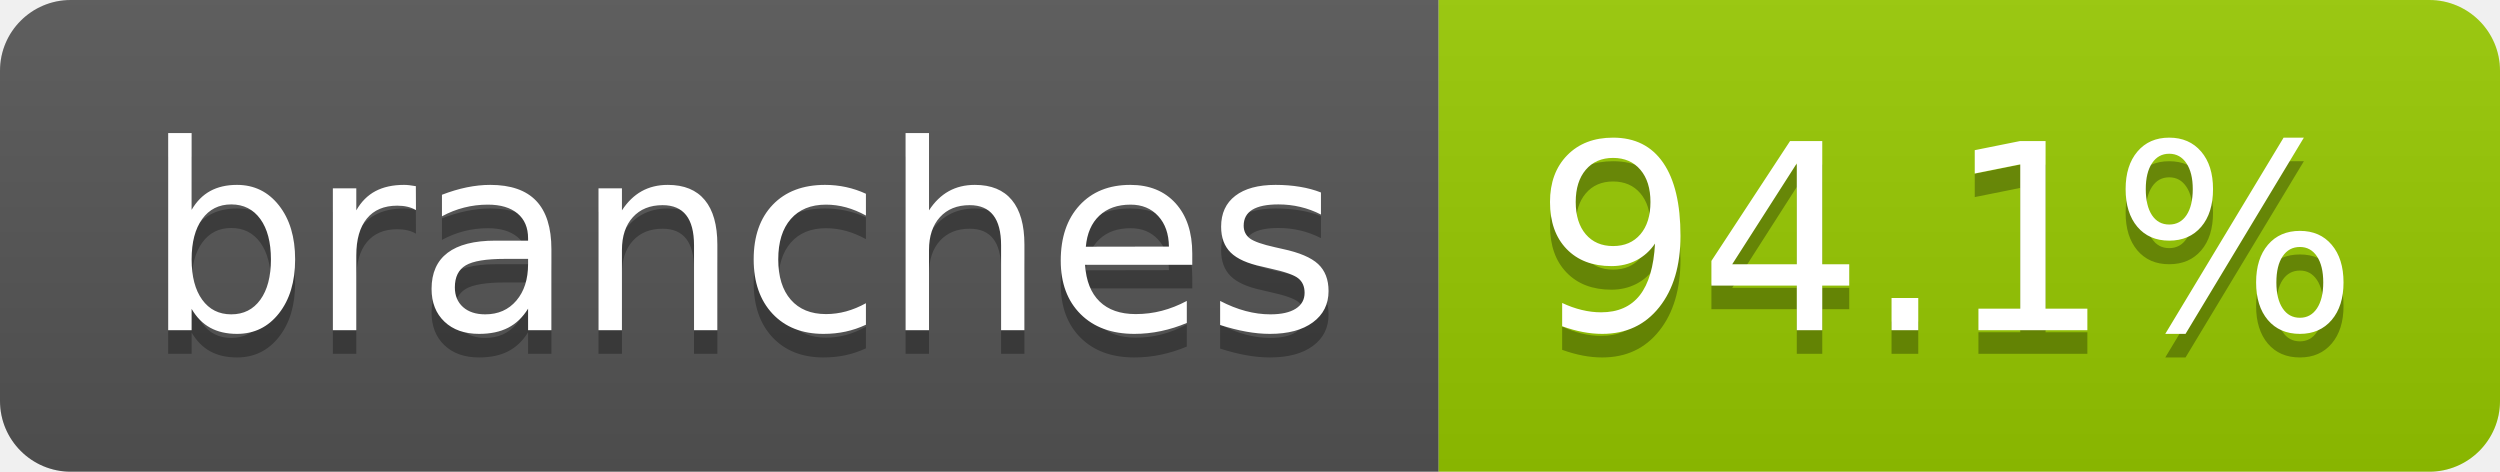
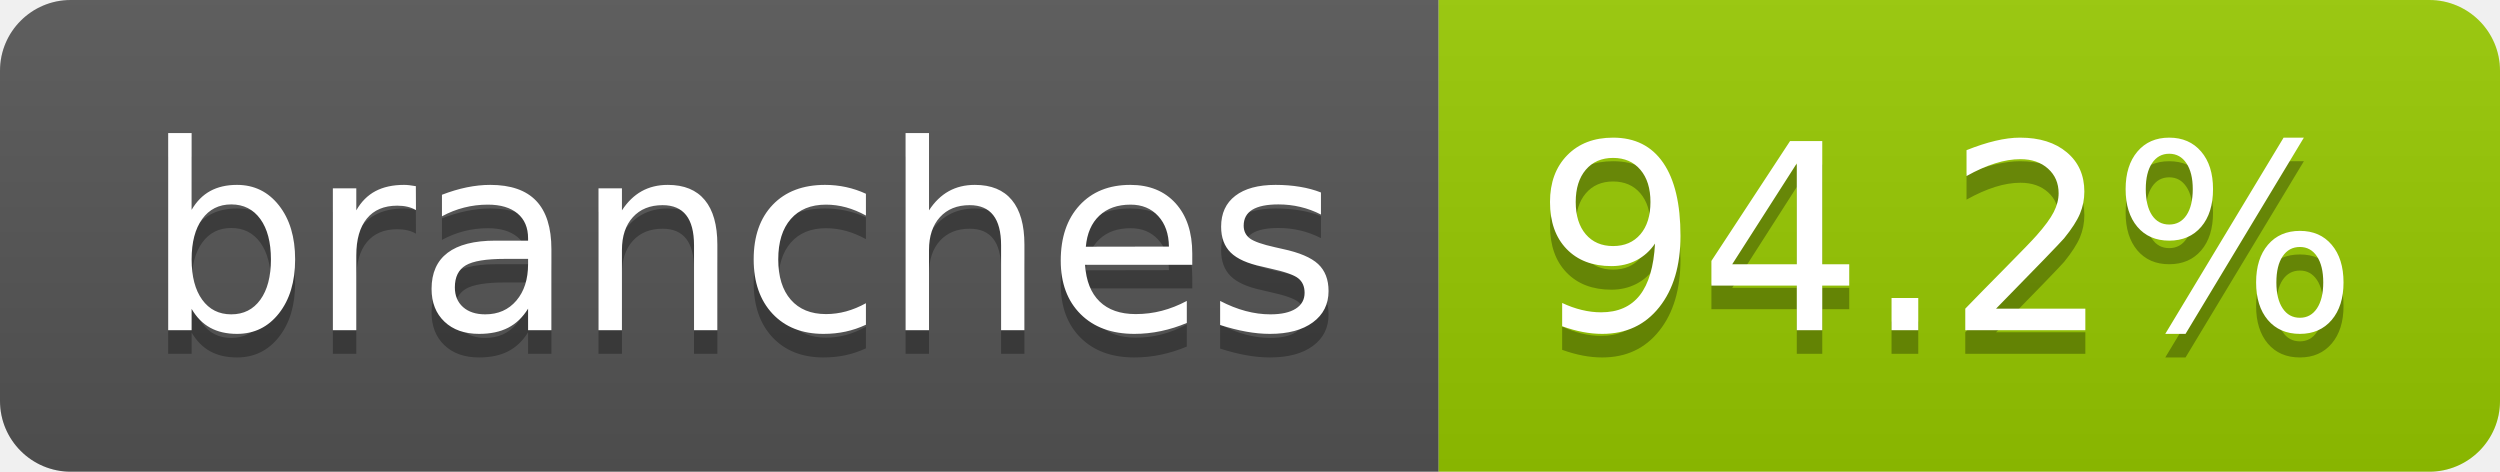
- <svg xmlns="http://www.w3.org/2000/svg" width="106" height="20" role="img" aria-label="branches: 94.1%">
+ <svg xmlns="http://www.w3.org/2000/svg" width="106" height="20" role="img" aria-label="branches: 94.2%">
  <linearGradient id="s" x2="0" y2="100%">
    <stop offset="0" stop-color="#bbb" stop-opacity=".1" />
    <stop offset="1" stop-opacity=".1" />
  </linearGradient>
  <clipPath id="r">
    <rect width="106" height="20" rx="3" fill="#fff" />
  </clipPath>
  <g clip-path="url(#r)">
    <rect width="61" height="20" fill="#555" />
    <rect x="61" width="45" height="20" fill="#97ca00" />
    <rect width="106" height="20" fill="url(#s)" />
  </g>
  <g fill="#fff" text-anchor="middle" font-family="Verdana,Geneva,DejaVu Sans,sans-serif" text-rendering="geometricPrecision" font-size="110">
    <text aria-hidden="true" x="315" y="150" fill="#010101" fill-opacity=".3" transform="scale(.1)" textLength="507">branches</text>
    <text x="315" y="140" transform="scale(.1)" fill="#fff" textLength="507">branches</text>
-     <text aria-hidden="true" x="825" y="150" fill="#010101" fill-opacity=".3" transform="scale(.1)" textLength="350">94.1%</text>
-     <text x="825" y="140" transform="scale(.1)" fill="#fff" textLength="350">94.1%</text>
+     <text aria-hidden="true" x="825" y="150" fill="#010101" fill-opacity=".3" transform="scale(.1)" textLength="350">94.2%</text>
+     <text x="825" y="140" transform="scale(.1)" fill="#fff" textLength="350">94.2%</text>
  </g>
</svg>
